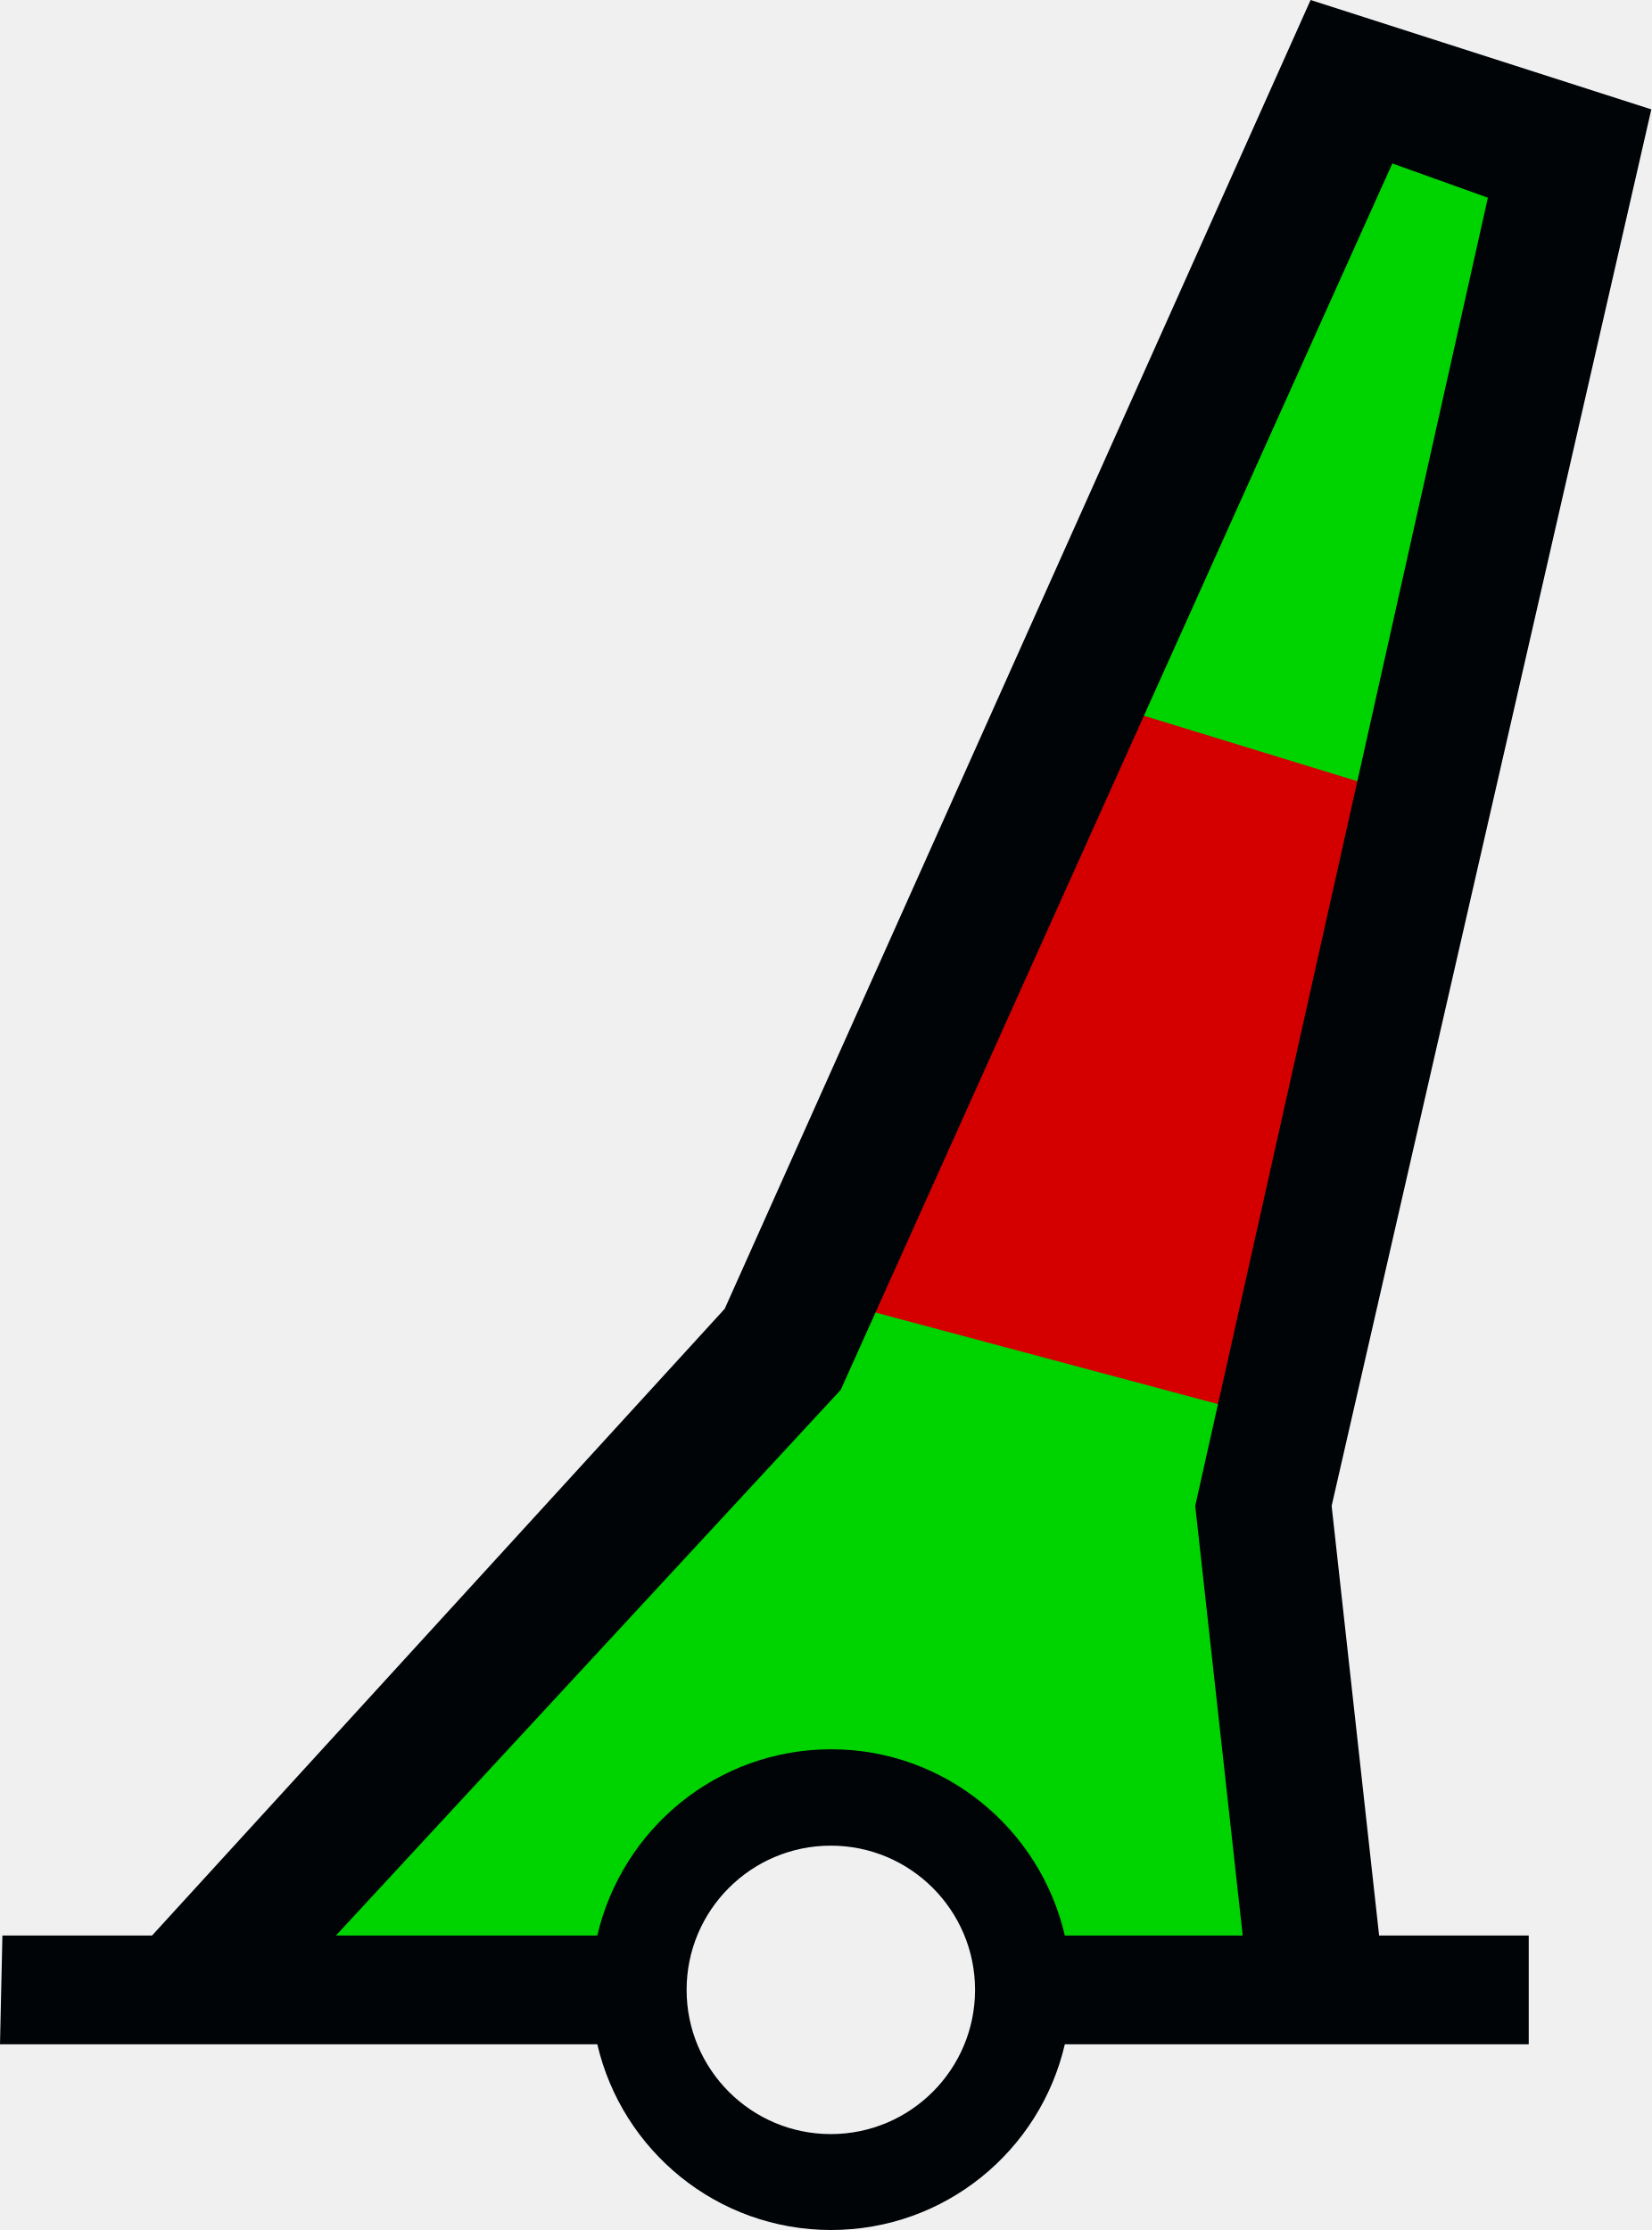
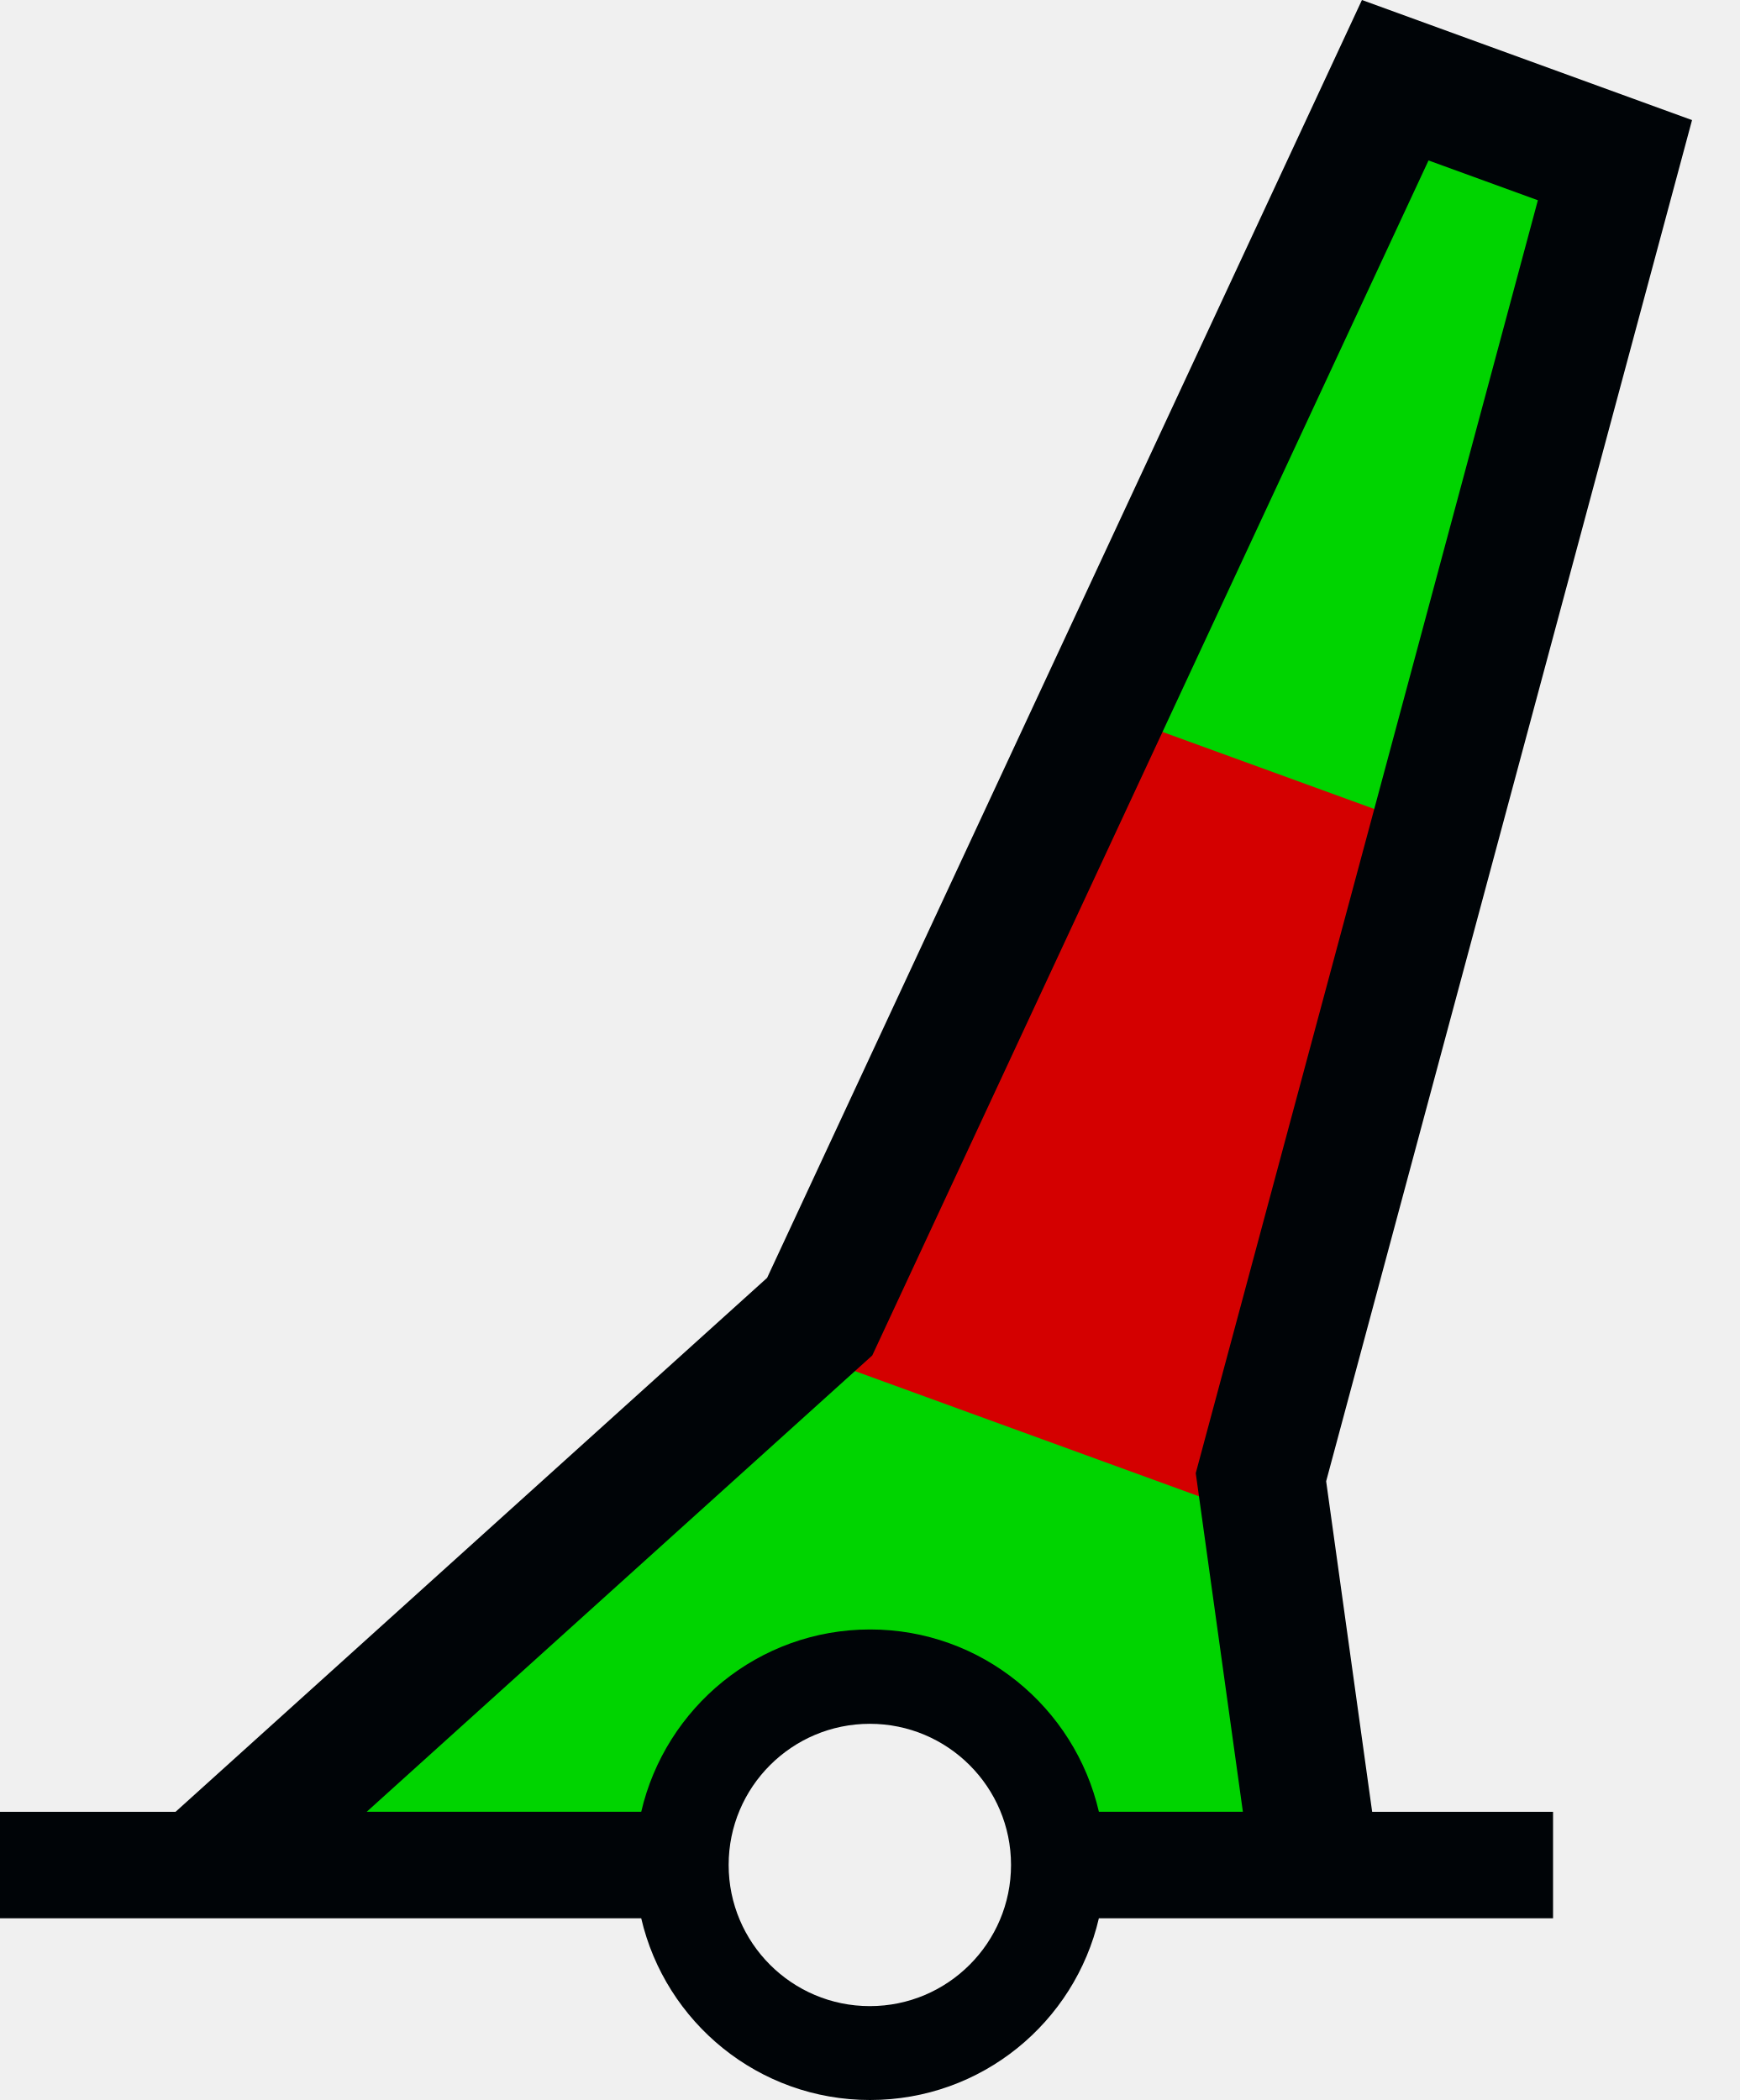
- <svg xmlns="http://www.w3.org/2000/svg" version="1.0" width="85.875" height="115.969" id="svg2">
+ <svg xmlns="http://www.w3.org/2000/svg" version="1.0" width="92.413" height="111.578" id="svg2">
  <defs id="defs4" />
-   <path style="fill:#00d400;fill-opacity:1;stroke:none;stroke-width:1px;stroke-linecap:butt;stroke-linejoin:miter;stroke-opacity:1" d="M 69.289,4.787 L 40.257,69.603 L 11.9,103.024 L 33.168,103.024 L 35.531,96.947 L 41.607,93.234 L 47.346,93.909 L 52.41,98.973 L 53.76,103.361 L 68.276,103.024 L 66.251,75.68 L 81.442,7.826 L 69.289,4.787 z " id="path3750" />
-   <path style="fill:#d40000;fill-opacity:1;stroke:none" d="M 43.254,67.649 L 66.402,73.837 L 73.507,41.522 L 56.318,36.25 L 43.254,67.649 z " id="path2983" />
-   <path d="M 68.156,1.4210855e-014 L 37.688,68.062 L 7.906,100.656 L 0.125,100.656 L 0,106.312 L 31.062,106.312 C 32.35,111.845 37.296,115.969 43.219,115.969 C 49.144,115.969 54.09,111.848 55.375,106.312 L 79.5,106.312 L 79.5,100.656 L 71.719,100.656 L 69.25,78.312 L 85.875,5.688 L 68.156,1.4210855e-014 z M 72.406,8.5 L 77.375,10.281 L 62.156,78.312 L 64.625,100.656 L 55.375,100.656 C 54.092,95.117 49.146,90.969 43.219,90.969 C 37.293,90.969 32.347,95.119 31.062,100.656 L 17.469,100.656 L 43.719,72.281 L 72.406,8.5 z M 50.706,103.481 C 50.706,107.621 47.346,110.981 43.206,110.981 C 39.066,110.981 35.706,107.621 35.706,103.481 C 35.706,99.341 39.066,95.981 43.206,95.981 C 47.346,95.981 50.706,99.341 50.706,103.481 z " id="path27763" style="fill:#000407;fill-opacity:1;fill-rule:evenodd;stroke:none" />
+   <path style="fill:#00d400" d="M 73.713,3.375 44.172,68.875 11.97,98.267 36.168,98.633 l 2.363,-6.076 6.076,-3.713 5.739,0.675 5.064,5.064 1.35,4.389 13.417,0.212 L 67.236,78.615 86.902,8.097 Z" id="path_fill_h12" />
+   <path id="path_fill_h9" style="display:inline;fill:#ffffff;fill-opacity:0;stroke:none;stroke-width:5.331;stroke-miterlimit:4.1;stroke-dasharray:none;stroke-opacity:0.716" d="m 70.422,-22.04 -5.357,71.653 -1.73,3.309 27.829,0.002 -1.094,-2.046 -5.636,-72.955 -7.007,-1.04e-4 z" transform="rotate(20)" />
+   <path id="path_fill_h8" style="fill:#d40000" d="m 70.422,-22.04 -5.357,71.653 -1.73,3.309 27.829,0.002 -1.094,-2.046 -5.636,-72.955 -7.007,-1.04e-4 z" transform="rotate(20)" />
+   <path id="path_fill_h6" style="display:inline;fill:#ffffff;fill-opacity:0;stroke:none;stroke-width:4.353;stroke-miterlimit:4.1;stroke-dasharray:none;stroke-opacity:0.716" d="m 70.422,-22.04 -3.735,49.962 21.61,-3.64e-4 -3.863,-49.999 -7.007,-1.04e-4 z" transform="rotate(20)" />
+   <path id="path_fill_h4" style="fill:#00d400" d="m 70.422,-22.04 -2.801,37.463 19.71,-9.72e-4 -2.897,-37.499 -7.007,-1.04e-4 z" transform="rotate(20)" />
+   <path id="path_fill_h3" style="display:inline;fill:#ffffff;fill-opacity:0;stroke:none;stroke-width:3.078;stroke-miterlimit:4.1;stroke-dasharray:none;stroke-opacity:0.716" d="M 70.422,-22.04 68.556,2.922 86.364,2.923 84.434,-22.077 l -7.007,-1.04e-4 z" transform="rotate(20)" />
+   <path style="display:inline;fill:#ffffff;fill-opacity:0;stroke:none;stroke-width:1px;stroke-linecap:butt;stroke-linejoin:miter;stroke-opacity:1" d="M 73.713,3.375 44.172,68.875 11.97,98.267 36.168,98.633 l 2.363,-6.076 6.076,-3.713 5.739,0.675 5.064,5.064 1.35,4.389 13.417,0.212 L 67.236,78.615 86.902,8.097 Z" id="path_fill_v12" />
+   <path id="path_fill_v6" style="display:inline;fill:#ffffff;fill-opacity:0;stroke:none;stroke-width:1px;stroke-linecap:butt;stroke-linejoin:miter;stroke-opacity:1" d="M 73.713,3.375 44.172,68.875 11.969,98.268 36.168,98.633 38.531,92.557 44.607,88.844 49.717,89.443 80.199,5.697 Z" />
+   <path id="path_stroke" style="display:inline;fill:#000407;fill-opacity:1;fill-rule:evenodd;stroke:none" d="M 72.348,0 40.75,67.895 9.326,96.266 H 0 v 5.656 h 34.062 c 1.287,5.533 6.233,9.656 12.156,9.656 5.925,0 10.871,-4.121 12.156,-9.656 H 82.5 V 96.266 H 72.891 L 70.447,78.703 89.883,6.381 Z m 3.537,8.525 5.809,2.115 -18.174,67.633 2.504,17.992 H 58.375 c -1.283,-5.54 -6.229,-9.688 -12.156,-9.688 -5.926,0 -10.872,4.151 -12.156,9.688 H 19.479 L 46.336,72.018 Z M 46.207,91.59 c 4.14,0 7.5,3.36 7.5,7.5 0,4.14 -3.36,7.5 -7.5,7.5 -4.14,0 -7.5,-3.36 -7.5,-7.5 0,-4.14 3.36,-7.5 7.5,-7.5 z" />
</svg>
